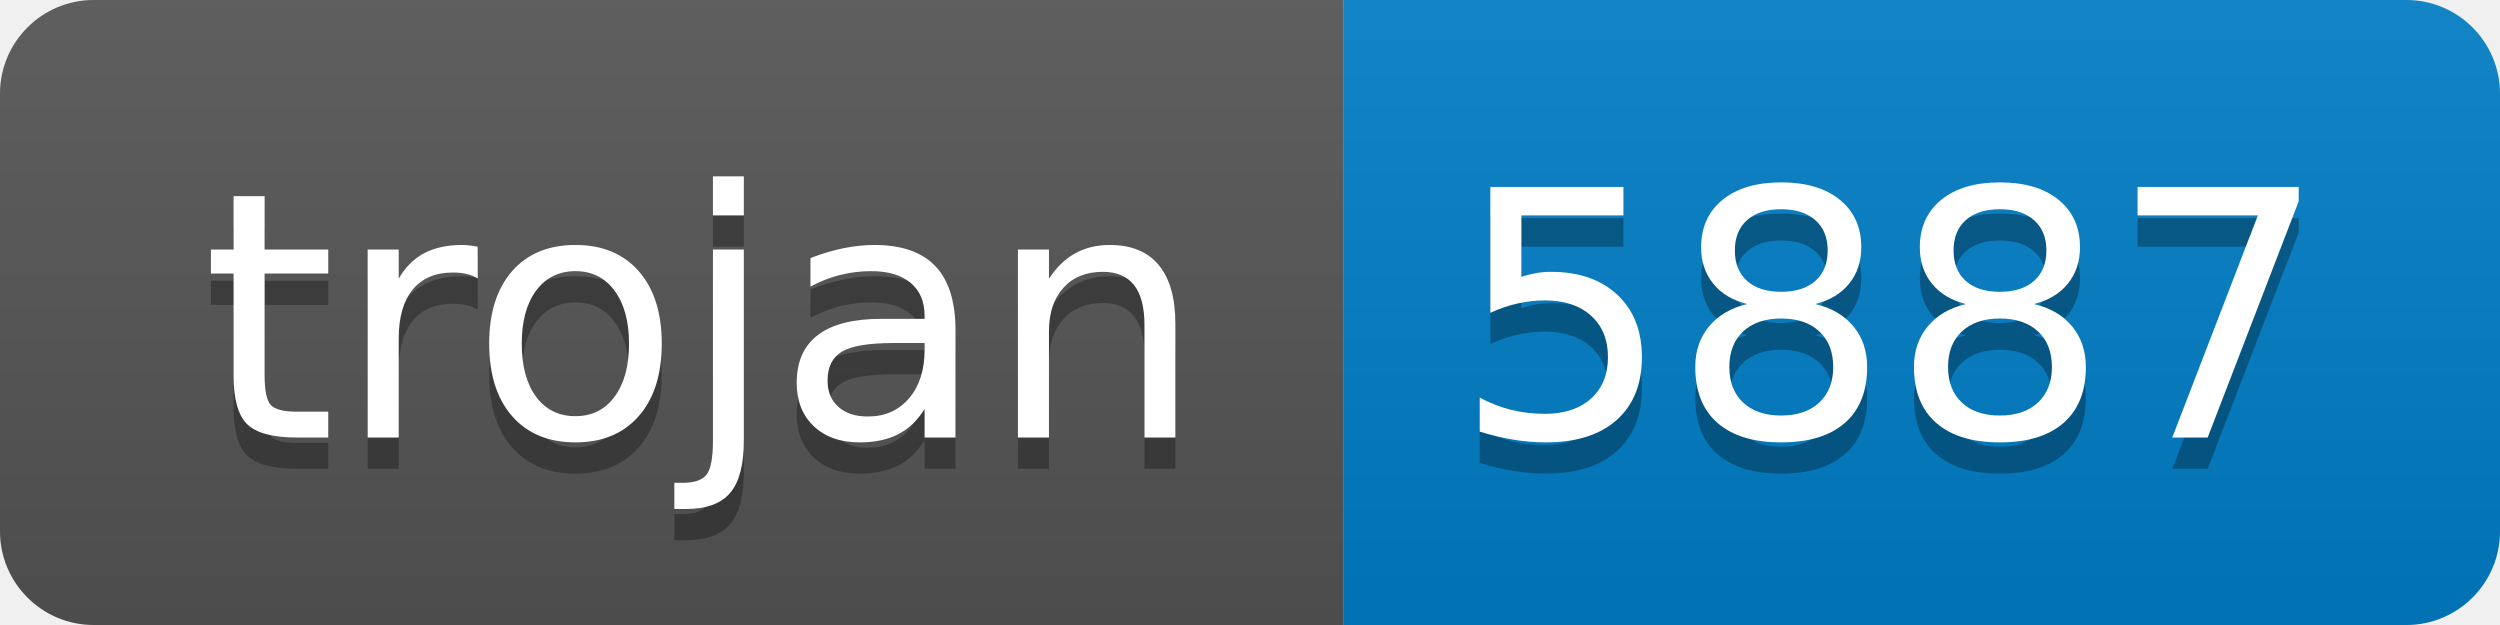
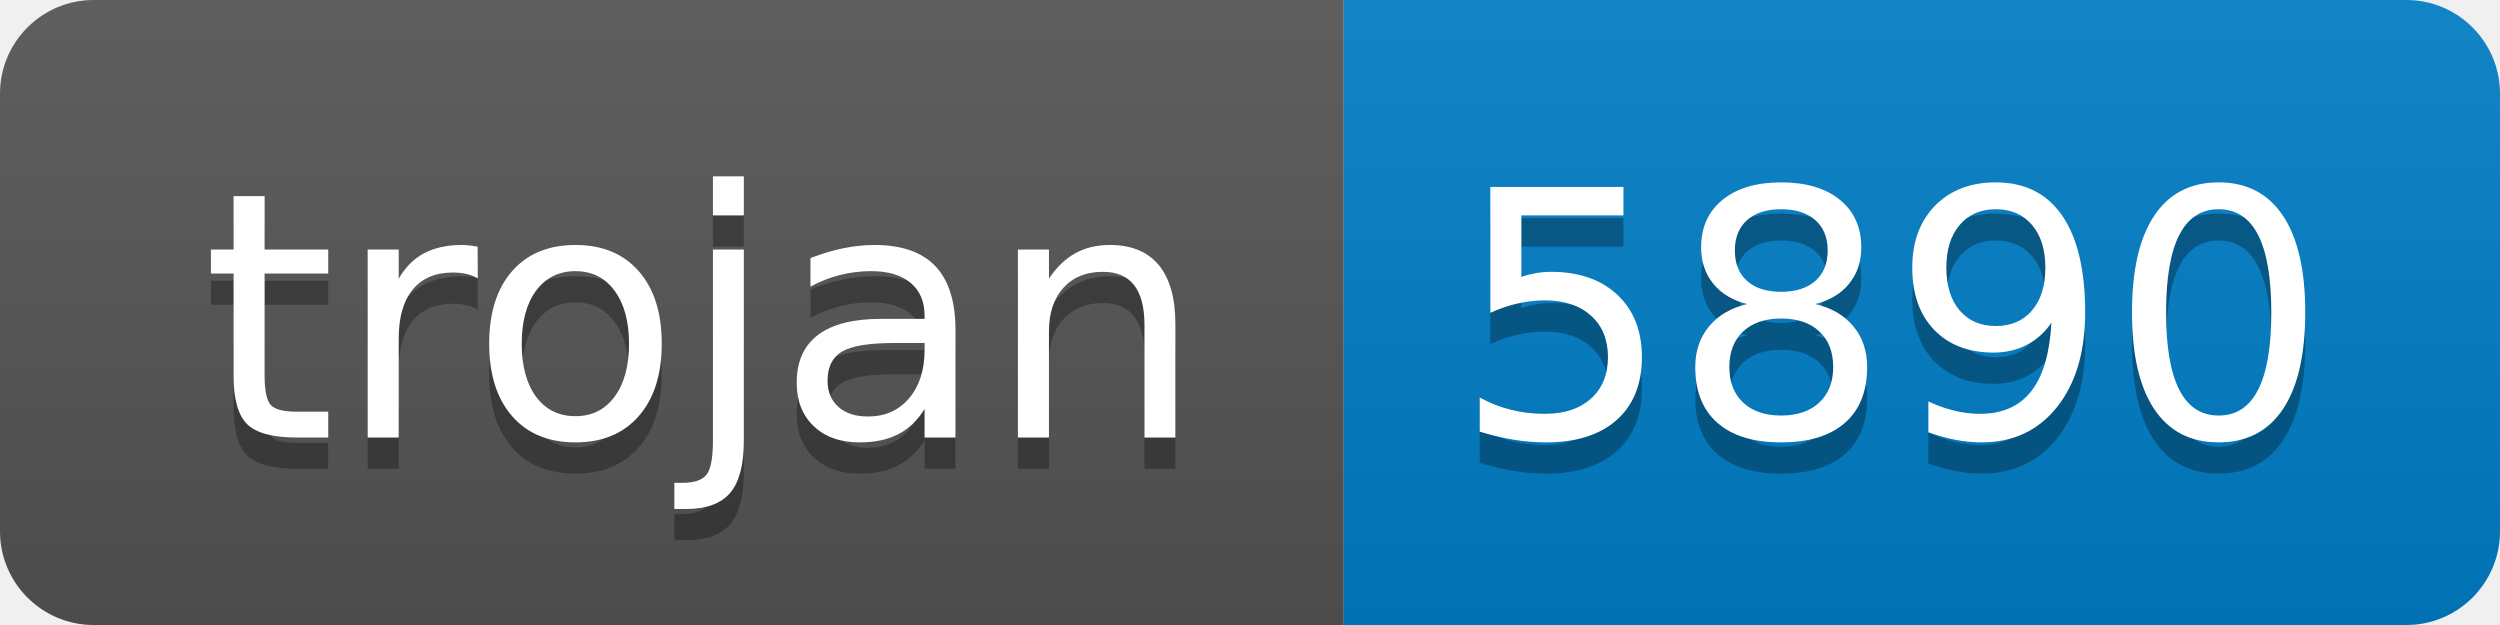
- <svg xmlns="http://www.w3.org/2000/svg" width="80" height="20" role="img" aria-label="trojan: 5887">
+ <svg xmlns="http://www.w3.org/2000/svg" width="80" height="20" role="img" aria-label="trojan: 5890">
  <linearGradient id="s" x2="0" y2="100%">
    <stop offset="0" stop-color="#bbb" stop-opacity=".1" />
    <stop offset="1" stop-opacity=".1" />
  </linearGradient>
  <clipPath id="r">
    <rect width="80" height="20" rx="3" fill="#fff" />
  </clipPath>
  <g clip-path="url(#r)">
    <rect width="43" height="20" fill="#555" />
    <rect x="43" width="37" height="20" fill="#007ec6" />
    <rect width="80" height="20" fill="url(#s)" />
  </g>
  <g fill="#fff" text-anchor="middle" font-family="Verdana,Geneva,DejaVu Sans,sans-serif" text-rendering="geometricPrecision" font-size="110">
    <text aria-hidden="true" x="225" y="150" fill="#010101" fill-opacity=".3" transform="scale(.1)" textLength="330">trojan</text>
    <text x="225" y="140" transform="scale(.1)" fill="#fff" textLength="330">trojan</text>
-     <text aria-hidden="true" x="605" y="150" fill="#010101" fill-opacity=".3" transform="scale(.1)" textLength="270">5887</text>
-     <text x="605" y="140" transform="scale(.1)" fill="#fff" textLength="270">5887</text>
+     <text aria-hidden="true" x="605" y="150" fill="#010101" fill-opacity=".3" transform="scale(.1)" textLength="270">5890</text>
+     <text x="605" y="140" transform="scale(.1)" fill="#fff" textLength="270">5890</text>
  </g>
</svg>
